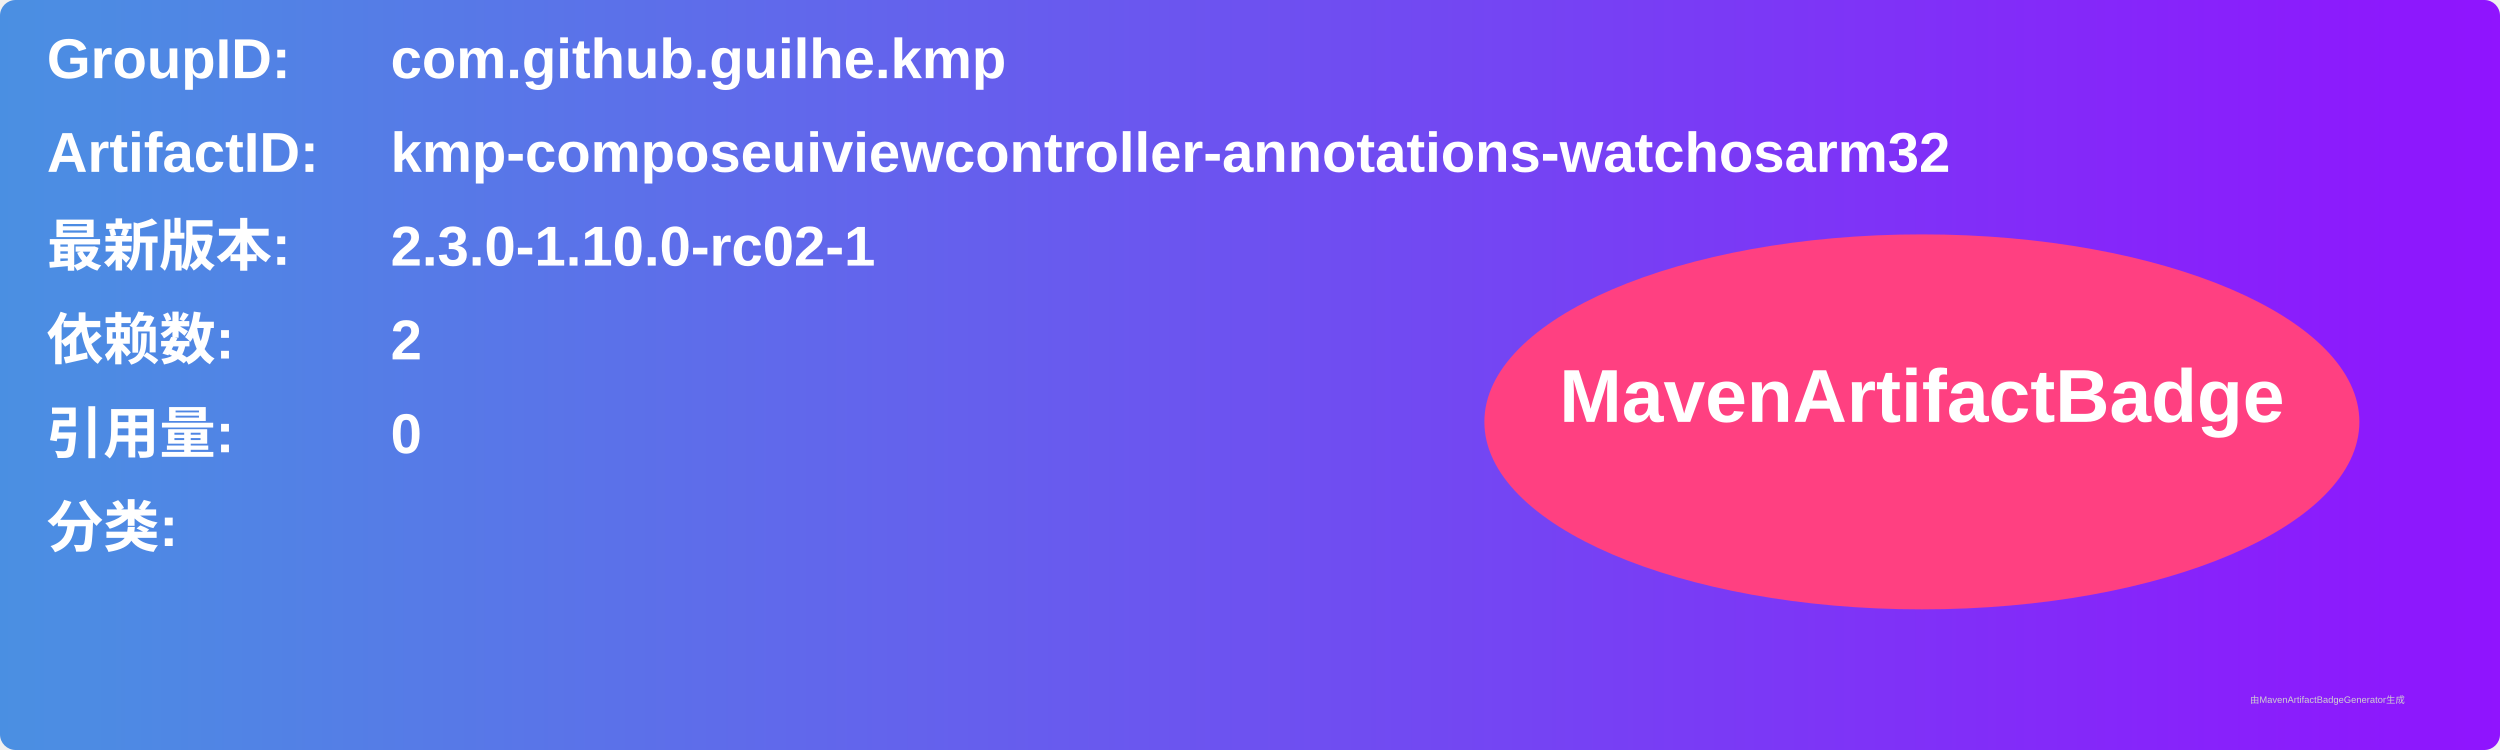
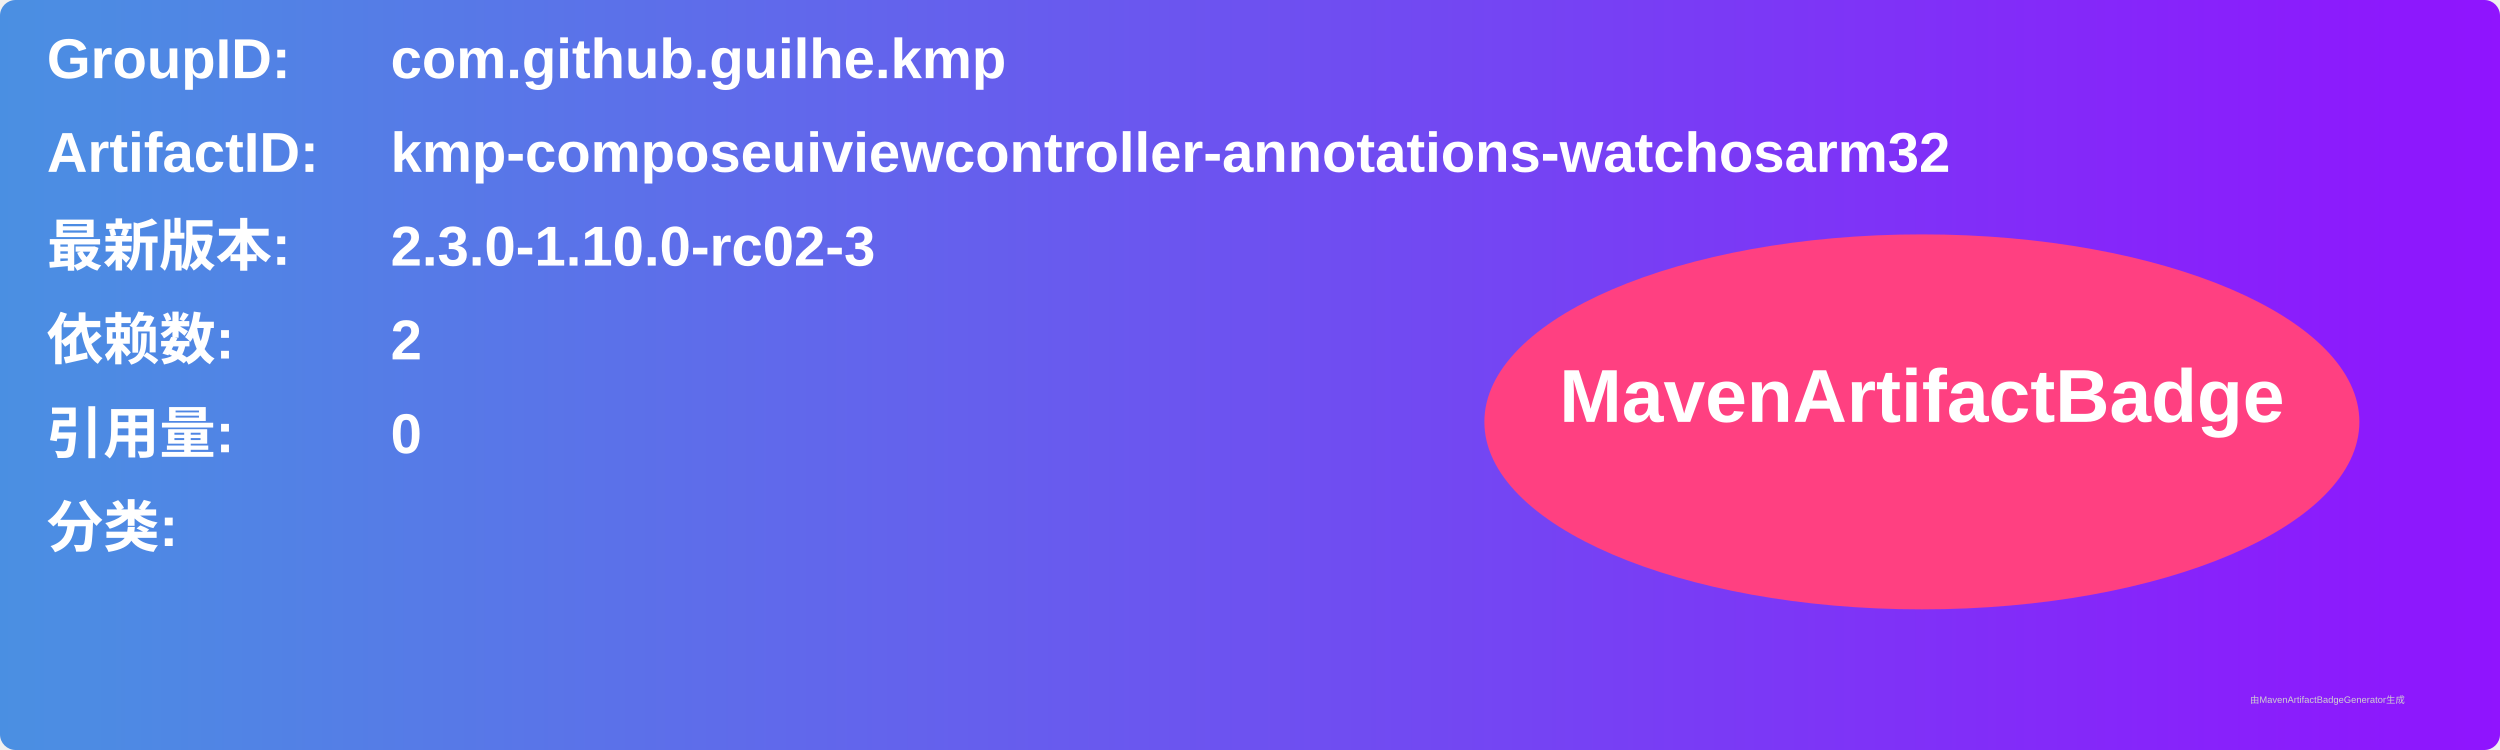
<svg xmlns="http://www.w3.org/2000/svg" width="800" height="240" viewBox="0 0 800 240">
  <linearGradient id="grad" x1="0%" y1="0%" x2="100%" y2="0%">
    <stop offset="0%" stop-color="#4a90e2" />
    <stop offset="100%" stop-color="#9013fe" />
  </linearGradient>
  <rect width="100%" height="100%" rx="5" ry="5" fill="url(#grad)" />
  <g transform="translate(15, 15)">
    <text x="0" y="10" font-family="Arial" font-size="18" fill="white" font-weight="bold" width="260">GroupID:</text>
    <text x="110" y="10" font-family="Arial" font-size="18" fill="white" font-weight="bold" width="460">com.github.guilhe.kmp</text>
    <text x="0" y="40" font-family="Arial" font-size="18" fill="white" font-weight="bold" width="260">ArtifactID:</text>
    <text x="110" y="40" font-family="Arial" font-size="18" fill="white" font-weight="bold" width="460">kmp-composeuiviewcontroller-annotations-watchosarm32</text>
    <text x="0" y="70" font-family="Arial" font-size="18" fill="white" font-weight="bold">最新版本:</text>
    <text x="110" y="70" font-family="Arial" font-size="18" fill="white" font-weight="bold">
-       <tspan font-weight="bold">2.3.0-1.10.0-rc02-1</tspan>
+       <tspan font-weight="bold">2.3.0-1.10.0-rc02-3</tspan>
    </text>
    <text x="0" y="100" font-family="Arial" font-size="18" fill="white" font-weight="bold">依赖数: </text>
    <text x="110" y="100" font-family="Arial" font-size="18" fill="white">
      <tspan font-weight="bold">2</tspan>
    </text>
    <text x="0" y="130" font-family="Arial" font-size="18" fill="white" font-weight="bold">引用量: </text>
    <text x="110" y="130" font-family="Arial" font-size="18" fill="white">
      <tspan font-weight="bold">0</tspan>
    </text>
    <text x="0" y="160" font-family="Arial" font-size="18" fill="white" font-weight="bold">分类:</text>
    <text x="10" y="190" font-family="Arial" font-size="10" fill="white">
      <tspan font-weight="bold" />
    </text>
    <ellipse cx="600" cy="120" rx="140" ry="60" fill="#ff4081" />
    <text x="600" y="120" text-anchor="middle" font-family="Arial" font-size="24" fill="white" font-weight="bold">MavenArtifactBadge</text>
  </g>
  <text x="720" y="225" font-family="Arial" font-size="3" fill="#d0d0d0">由MavenArtifactBadgeGenerator生成</text>
</svg>
